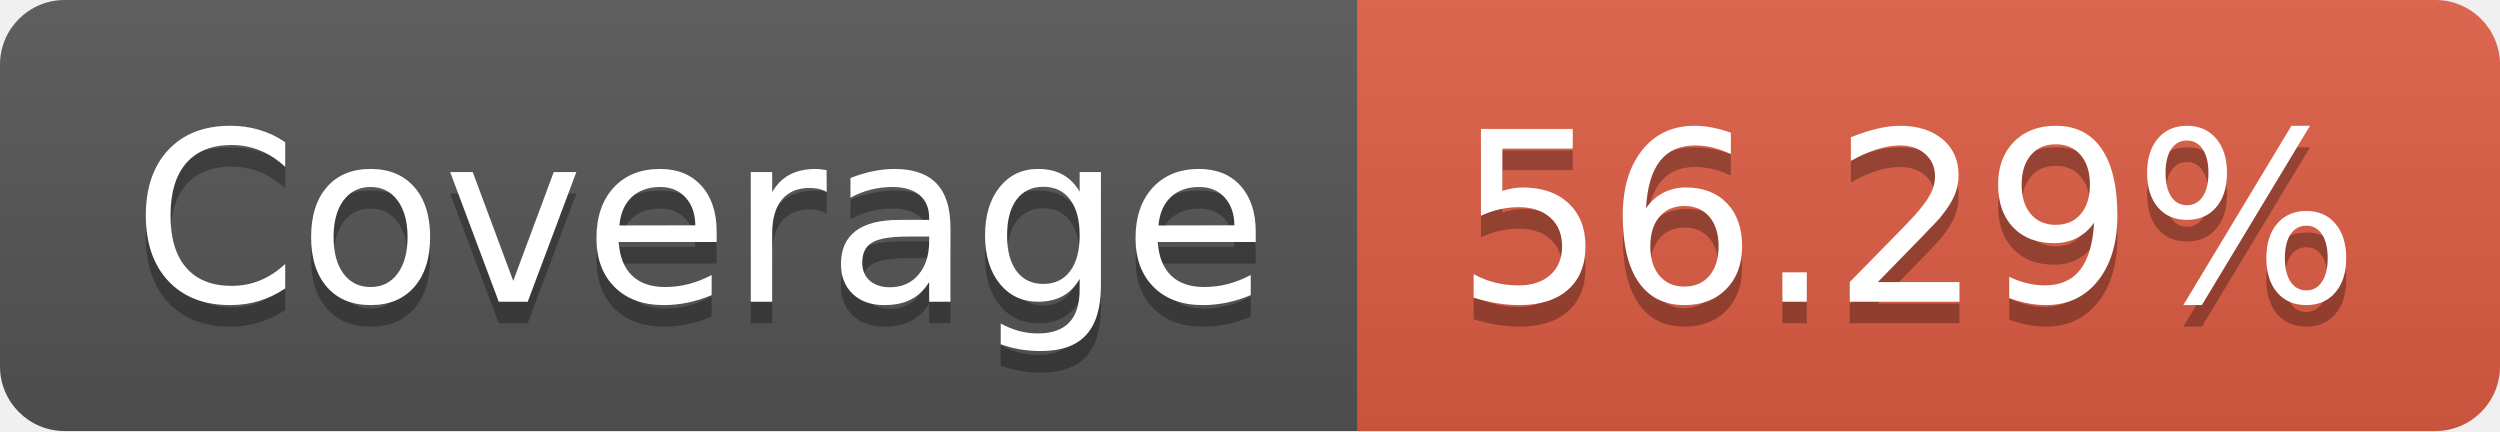
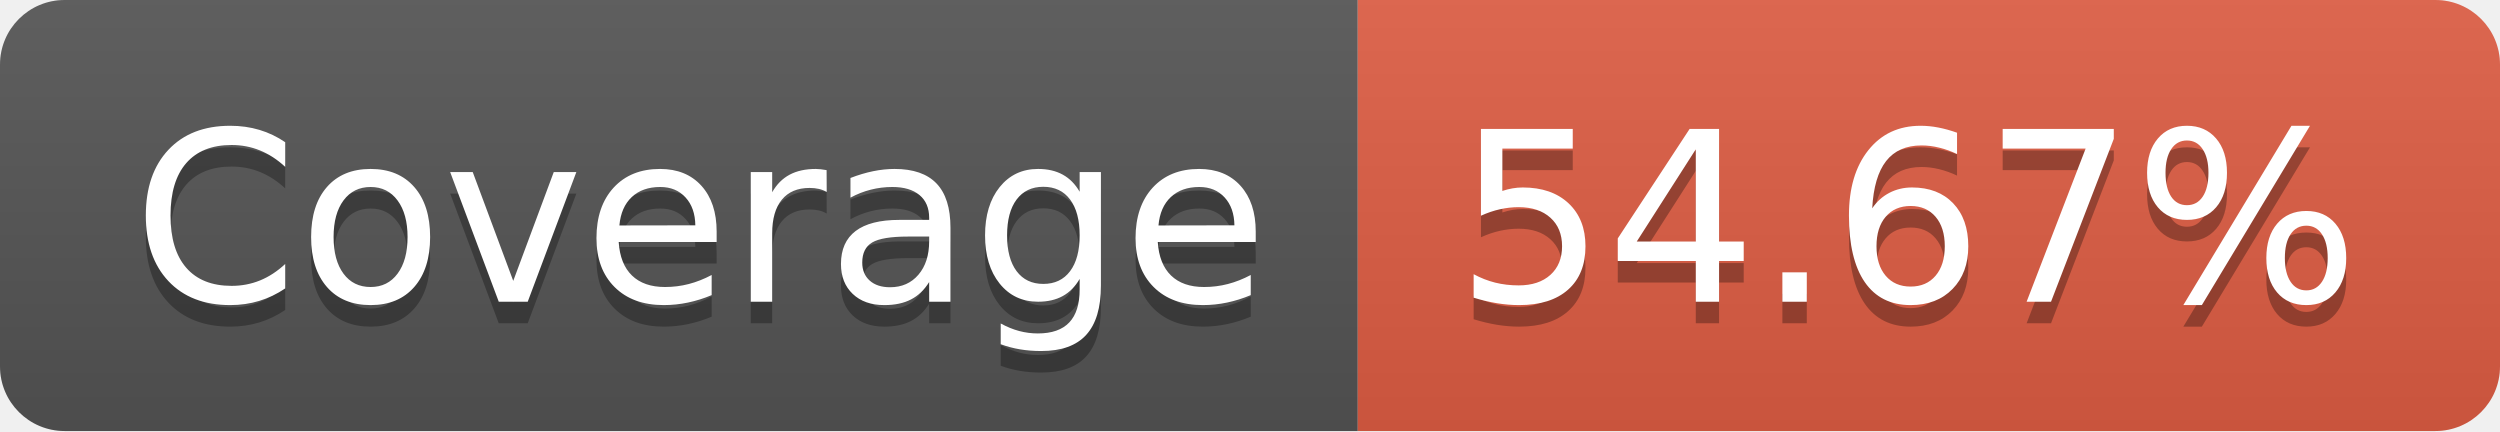
- <svg xmlns="http://www.w3.org/2000/svg" width="116" height="20" role="img" aria-label="Coverage: 56.29%">
+ <svg xmlns="http://www.w3.org/2000/svg" width="116" height="20" role="img" aria-label="Coverage: 54.67%">
  <linearGradient id="s" x2="0" y2="100%">
    <stop offset="0" stop-color="#bbb" stop-opacity=".1" />
    <stop offset="1" stop-opacity=".1" />
  </linearGradient>
  <clipPath id="r">
    <rect width="116" height="20" rx="3" fill="#fff" />
  </clipPath>
  <g clip-path="url(#r)">
    <rect width="63" height="20" fill="#555" />
    <rect x="63" width="53" height="20" fill="#e05d44" />
    <rect width="116" height="20" fill="url(#s)" />
  </g>
  <g fill="#fff" text-anchor="middle" font-family="Verdana,Geneva,DejaVu Sans,sans-serif" text-rendering="geometricPrecision" font-size="110">
    <text aria-hidden="true" x="325" y="150" fill="#010101" fill-opacity=".3" transform="scale(.1)" textLength="530">Coverage</text>
    <text x="325" y="140" transform="scale(.1)" fill="#fff" textLength="530">Coverage</text>
-     <text aria-hidden="true" x="885" y="150" fill="#010101" fill-opacity=".3" transform="scale(.1)" textLength="430">56.29%</text>
-     <text x="885" y="140" transform="scale(.1)" fill="#fff" textLength="430">56.29%</text>
+     <text aria-hidden="true" x="885" y="150" fill="#010101" fill-opacity=".3" transform="scale(.1)" textLength="430">54.67%</text>
+     <text x="885" y="140" transform="scale(.1)" fill="#fff" textLength="430">54.67%</text>
  </g>
</svg>
